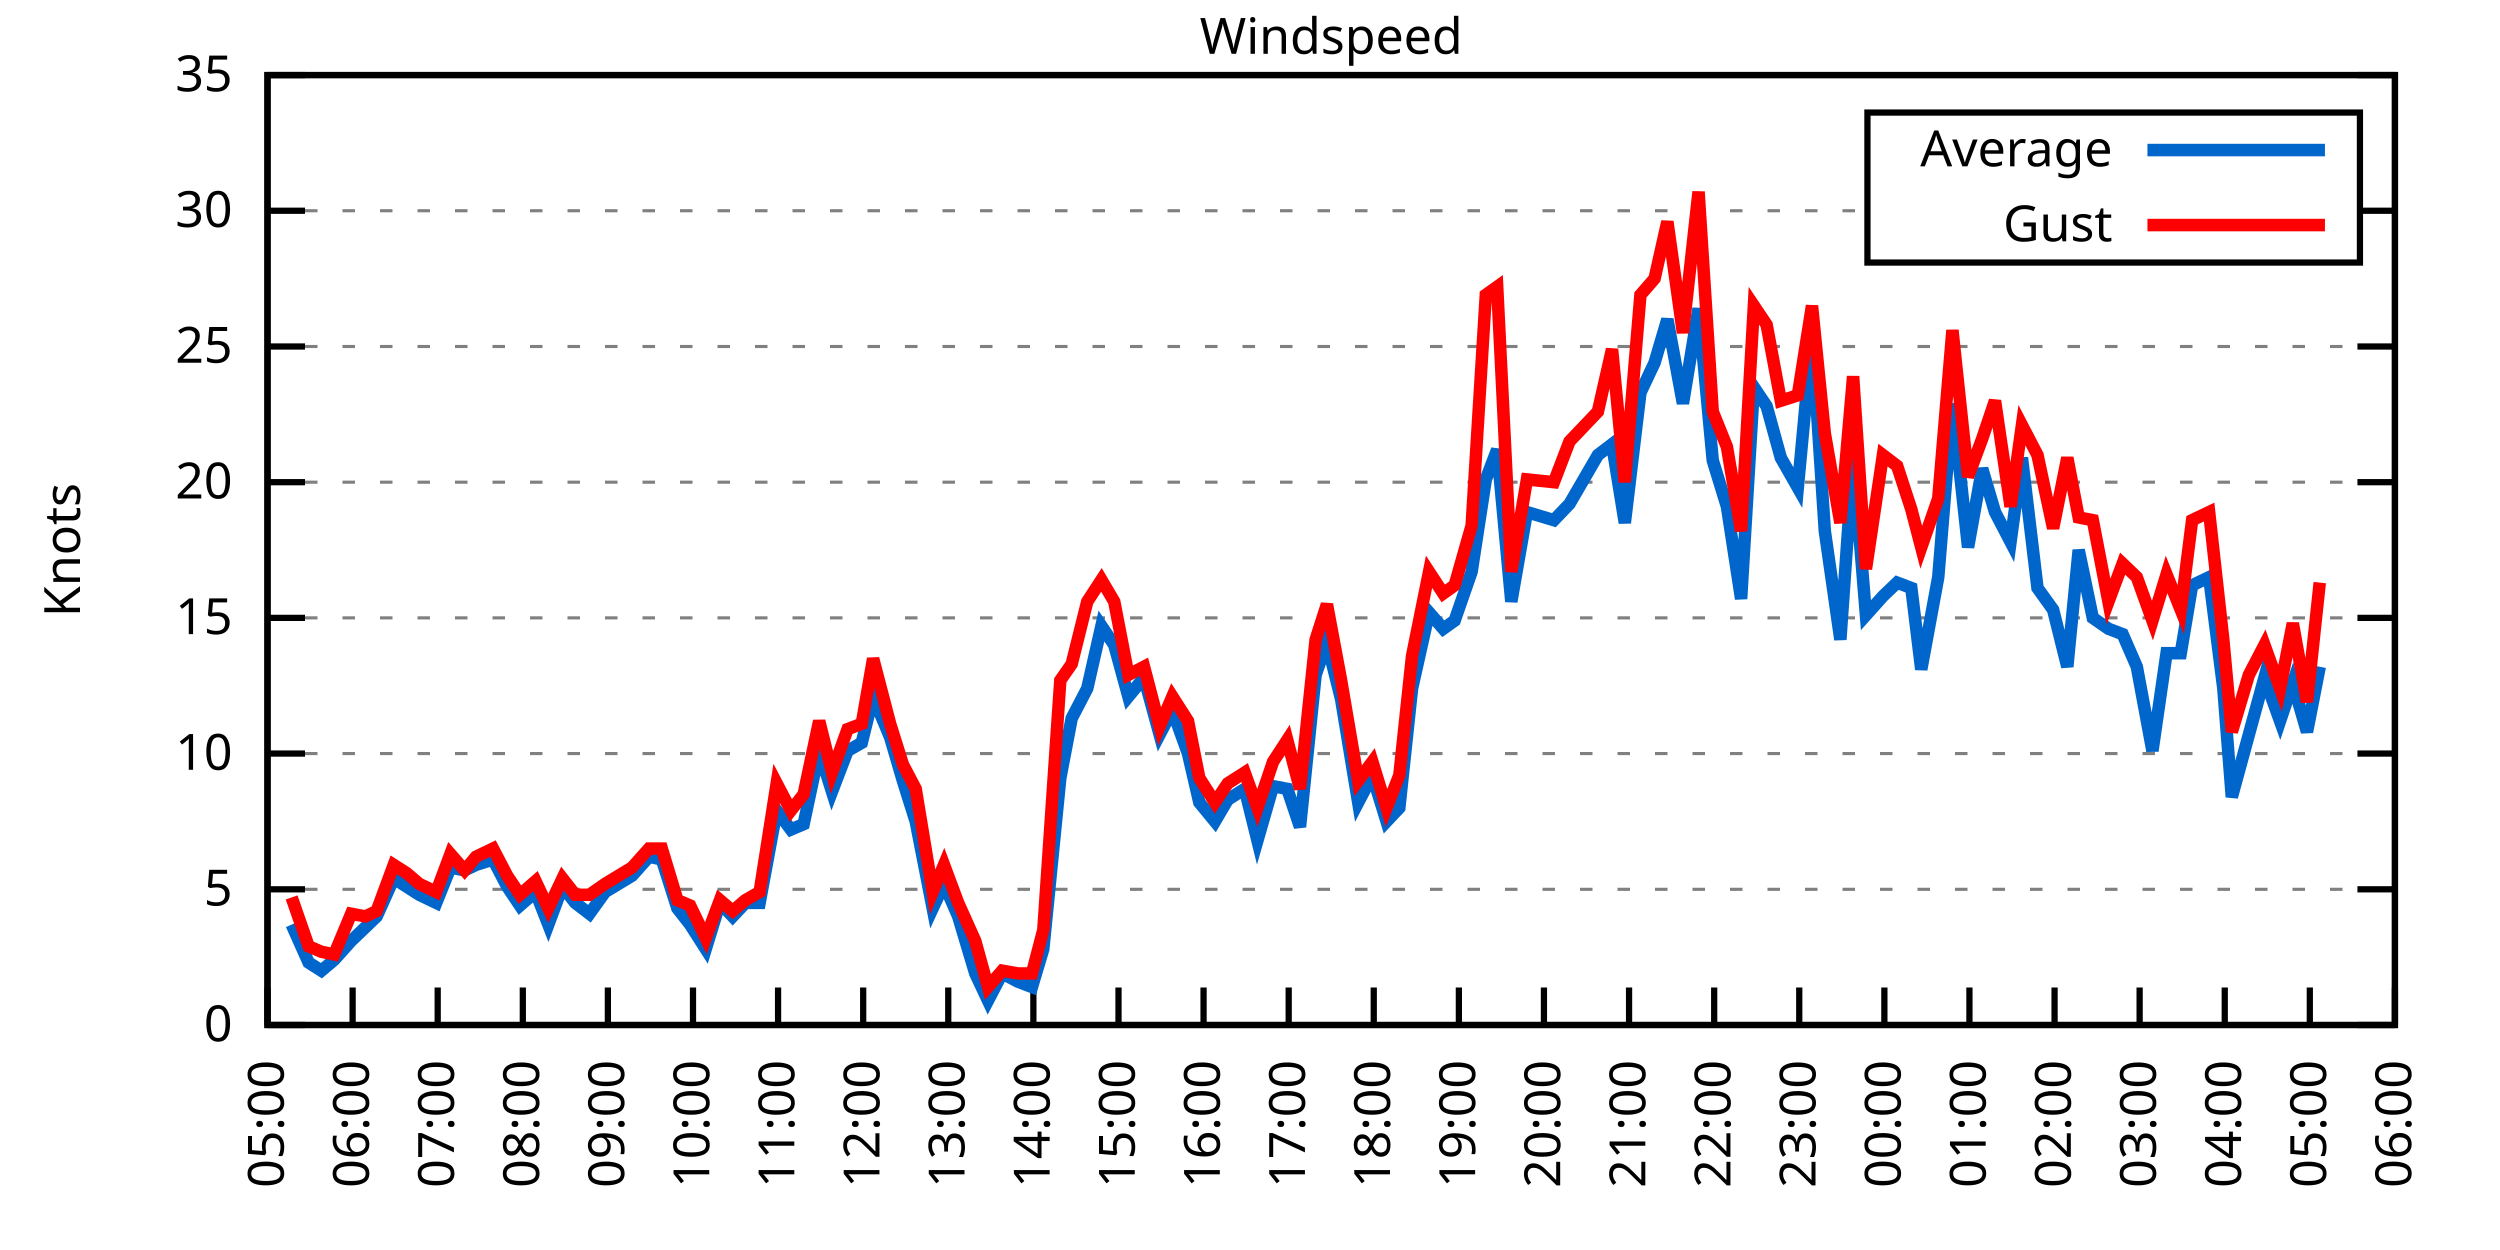
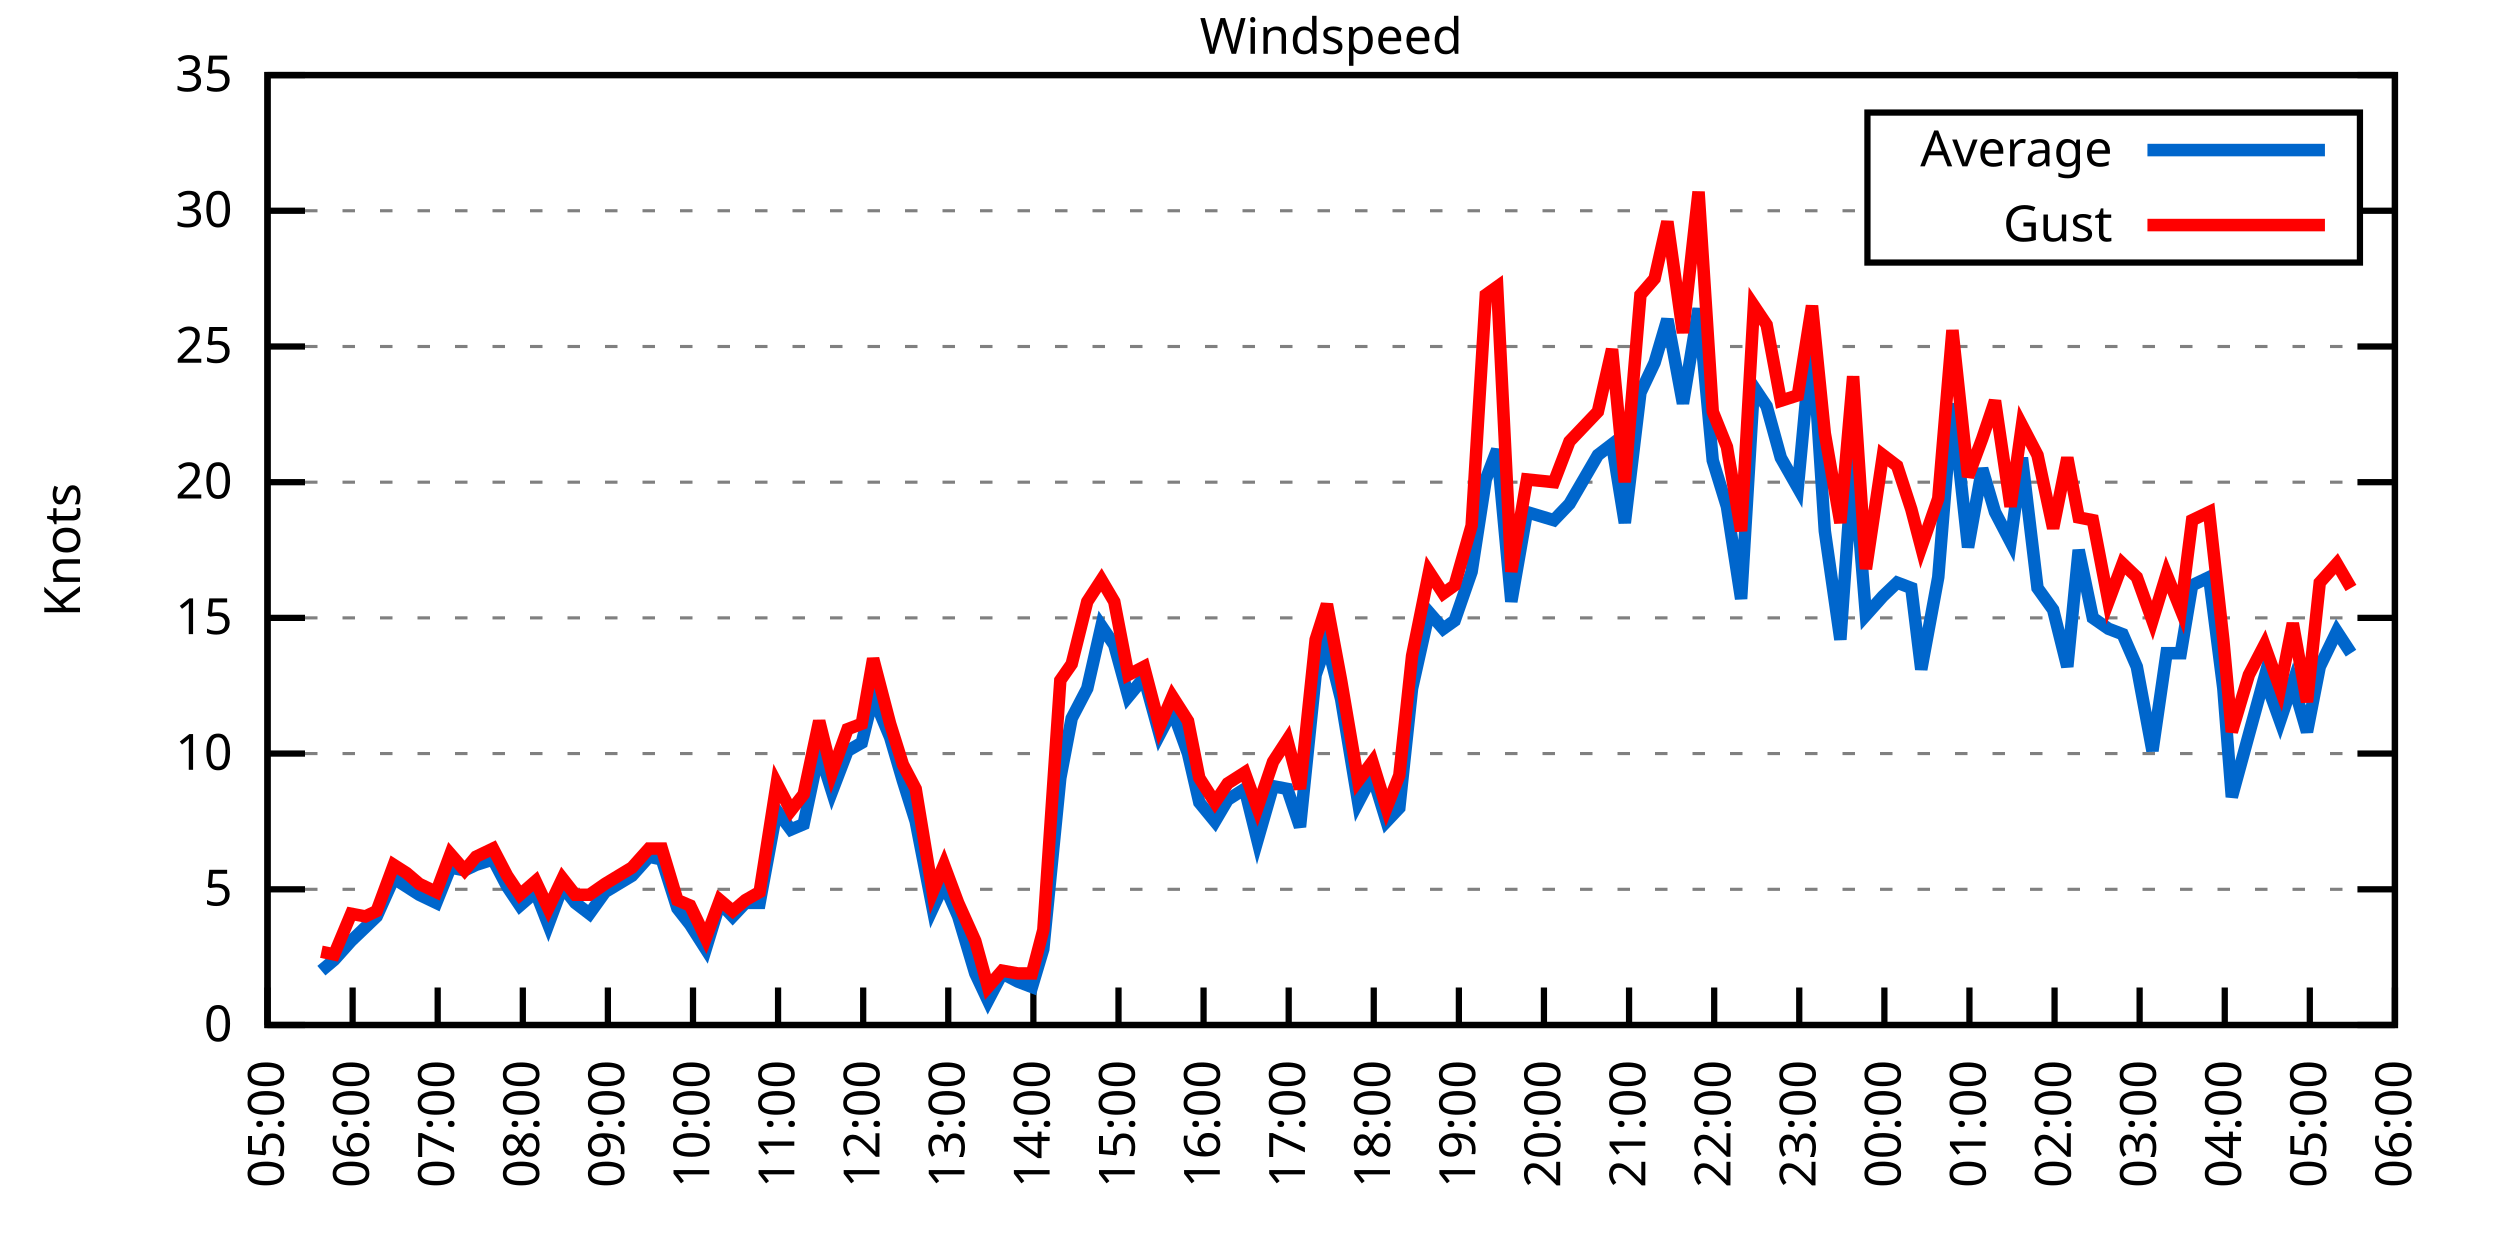
<svg xmlns="http://www.w3.org/2000/svg" xmlns:xlink="http://www.w3.org/1999/xlink" width="400" height="200" viewBox="0 0 400 200">
  <g id="gnuplot_canvas">
    <rect x="0" y="0" width="400" height="200" fill="none" />
    <defs>
      <circle id="gpDot" r="0.5" stroke-width="0.5" stroke="currentColor" />
      <path id="gpPt0" stroke-width="0.333" stroke="currentColor" d="M-1,0 h2 M0,-1 v2" />
      <path id="gpPt1" stroke-width="0.333" stroke="currentColor" d="M-1,-1 L1,1 M1,-1 L-1,1" />
      <path id="gpPt2" stroke-width="0.333" stroke="currentColor" d="M-1,0 L1,0 M0,-1 L0,1 M-1,-1 L1,1 M-1,1 L1,-1" />
      <rect id="gpPt3" stroke-width="0.333" stroke="currentColor" x="-1" y="-1" width="2" height="2" />
      <rect id="gpPt4" stroke-width="0.333" stroke="currentColor" fill="currentColor" x="-1" y="-1" width="2" height="2" />
      <circle id="gpPt5" stroke-width="0.333" stroke="currentColor" cx="0" cy="0" r="1" />
      <use xlink:href="#gpPt5" id="gpPt6" fill="currentColor" stroke="none" />
      <path id="gpPt7" stroke-width="0.333" stroke="currentColor" d="M0,-1.33 L-1.33,0.67 L1.33,0.67 z" />
      <use xlink:href="#gpPt7" id="gpPt8" fill="currentColor" stroke="none" />
      <use xlink:href="#gpPt7" id="gpPt9" stroke="currentColor" transform="rotate(180)" />
      <use xlink:href="#gpPt9" id="gpPt10" fill="currentColor" stroke="none" />
      <use xlink:href="#gpPt3" id="gpPt11" stroke="currentColor" transform="rotate(45)" />
      <use xlink:href="#gpPt11" id="gpPt12" fill="currentColor" stroke="none" />
      <path id="gpPt13" stroke-width="0.333" stroke="currentColor" d="M0,1.330 L1.265,0.411 L0.782,-1.067 L-0.782,-1.076 L-1.265,0.411 z" />
      <use xlink:href="#gpPt13" id="gpPt14" fill="currentColor" stroke="none" />
      <filter id="textbox" filterUnits="objectBoundingBox" x="0" y="0" height="1" width="1">
        <feFlood flood-color="white" flood-opacity="1" result="bgnd" />
        <feComposite in="SourceGraphic" in2="bgnd" operator="atop" />
      </filter>
      <filter id="greybox" filterUnits="objectBoundingBox" x="0" y="0" height="1" width="1">
        <feFlood flood-color="lightgrey" flood-opacity="1" result="grey" />
        <feComposite in="SourceGraphic" in2="grey" operator="atop" />
      </filter>
    </defs>
    <g fill="none" color="white" stroke="currentColor" stroke-width="1.00" stroke-linecap="butt" stroke-linejoin="miter">
</g>
    <g fill="none" color="black" stroke="currentColor" stroke-width="1.00" stroke-linecap="butt" stroke-linejoin="miter">
      <g stroke="none" shape-rendering="crispEdges">
        <polygon fill="rgb(255, 255, 255)" points="42.80,164.00 383.18,164.00 383.18,12.02 42.80,12.02 " />
      </g>
    </g>
    <g fill="none" color="black" stroke="currentColor" stroke-width="1.00" stroke-linecap="butt" stroke-linejoin="miter">
</g>
    <g fill="none" color="black" stroke="black" stroke-width="0.50" stroke-linecap="butt" stroke-linejoin="miter">
</g>
    <g fill="none" color="gray" stroke="currentColor" stroke-width="0.50" stroke-linecap="butt" stroke-linejoin="miter">
      <path stroke="gray" stroke-dasharray="2,4" class="gridline" d="M42.80,164.00 L383.19,164.00  " />
    </g>
    <g fill="none" color="gray" stroke="gray" stroke-width="1.00" stroke-linecap="butt" stroke-linejoin="miter">
</g>
    <g fill="none" color="black" stroke="currentColor" stroke-width="1.00" stroke-linecap="butt" stroke-linejoin="miter">
      <path stroke="black" d="M42.80,164.00 L48.80,164.00 M383.19,164.00 L377.19,164.00  " />
      <g transform="translate(37.20,166.60)" stroke="none" fill="black" font-family="Sans" font-size="8.00" text-anchor="end">
        <text>
          <tspan font-family="Sans"> 0</tspan>
        </text>
      </g>
    </g>
    <g fill="none" color="black" stroke="currentColor" stroke-width="1.00" stroke-linecap="butt" stroke-linejoin="miter">
</g>
    <g fill="none" color="black" stroke="black" stroke-width="0.50" stroke-linecap="butt" stroke-linejoin="miter">
</g>
    <g fill="none" color="gray" stroke="currentColor" stroke-width="0.50" stroke-linecap="butt" stroke-linejoin="miter">
      <path stroke="gray" stroke-dasharray="2,4" class="gridline" d="M42.80,142.29 L383.19,142.29  " />
    </g>
    <g fill="none" color="gray" stroke="gray" stroke-width="1.00" stroke-linecap="butt" stroke-linejoin="miter">
</g>
    <g fill="none" color="black" stroke="currentColor" stroke-width="1.00" stroke-linecap="butt" stroke-linejoin="miter">
      <path stroke="black" d="M42.80,142.29 L48.80,142.29 M383.19,142.29 L377.19,142.29  " />
      <g transform="translate(37.20,144.89)" stroke="none" fill="black" font-family="Sans" font-size="8.00" text-anchor="end">
        <text>
          <tspan font-family="Sans"> 5</tspan>
        </text>
      </g>
    </g>
    <g fill="none" color="black" stroke="currentColor" stroke-width="1.00" stroke-linecap="butt" stroke-linejoin="miter">
</g>
    <g fill="none" color="black" stroke="black" stroke-width="0.50" stroke-linecap="butt" stroke-linejoin="miter">
</g>
    <g fill="none" color="gray" stroke="currentColor" stroke-width="0.50" stroke-linecap="butt" stroke-linejoin="miter">
      <path stroke="gray" stroke-dasharray="2,4" class="gridline" d="M42.80,120.57 L383.19,120.57  " />
    </g>
    <g fill="none" color="gray" stroke="gray" stroke-width="1.00" stroke-linecap="butt" stroke-linejoin="miter">
</g>
    <g fill="none" color="black" stroke="currentColor" stroke-width="1.00" stroke-linecap="butt" stroke-linejoin="miter">
      <path stroke="black" d="M42.80,120.57 L48.80,120.57 M383.19,120.57 L377.19,120.57  " />
      <g transform="translate(37.20,123.17)" stroke="none" fill="black" font-family="Sans" font-size="8.00" text-anchor="end">
        <text>
          <tspan font-family="Sans"> 10</tspan>
        </text>
      </g>
    </g>
    <g fill="none" color="black" stroke="currentColor" stroke-width="1.00" stroke-linecap="butt" stroke-linejoin="miter">
</g>
    <g fill="none" color="black" stroke="black" stroke-width="0.50" stroke-linecap="butt" stroke-linejoin="miter">
</g>
    <g fill="none" color="gray" stroke="currentColor" stroke-width="0.50" stroke-linecap="butt" stroke-linejoin="miter">
      <path stroke="gray" stroke-dasharray="2,4" class="gridline" d="M42.80,98.86 L383.19,98.86  " />
    </g>
    <g fill="none" color="gray" stroke="gray" stroke-width="1.00" stroke-linecap="butt" stroke-linejoin="miter">
</g>
    <g fill="none" color="black" stroke="currentColor" stroke-width="1.00" stroke-linecap="butt" stroke-linejoin="miter">
      <path stroke="black" d="M42.80,98.86 L48.80,98.86 M383.19,98.86 L377.19,98.86  " />
      <g transform="translate(37.20,101.46)" stroke="none" fill="black" font-family="Sans" font-size="8.00" text-anchor="end">
        <text>
          <tspan font-family="Sans"> 15</tspan>
        </text>
      </g>
    </g>
    <g fill="none" color="black" stroke="currentColor" stroke-width="1.00" stroke-linecap="butt" stroke-linejoin="miter">
</g>
    <g fill="none" color="black" stroke="black" stroke-width="0.50" stroke-linecap="butt" stroke-linejoin="miter">
</g>
    <g fill="none" color="gray" stroke="currentColor" stroke-width="0.50" stroke-linecap="butt" stroke-linejoin="miter">
      <path stroke="gray" stroke-dasharray="2,4" class="gridline" d="M42.80,77.15 L383.19,77.15  " />
    </g>
    <g fill="none" color="gray" stroke="gray" stroke-width="1.00" stroke-linecap="butt" stroke-linejoin="miter">
</g>
    <g fill="none" color="black" stroke="currentColor" stroke-width="1.00" stroke-linecap="butt" stroke-linejoin="miter">
      <path stroke="black" d="M42.80,77.15 L48.80,77.15 M383.19,77.15 L377.19,77.15  " />
      <g transform="translate(37.20,79.75)" stroke="none" fill="black" font-family="Sans" font-size="8.00" text-anchor="end">
        <text>
          <tspan font-family="Sans"> 20</tspan>
        </text>
      </g>
    </g>
    <g fill="none" color="black" stroke="currentColor" stroke-width="1.00" stroke-linecap="butt" stroke-linejoin="miter">
</g>
    <g fill="none" color="black" stroke="black" stroke-width="0.50" stroke-linecap="butt" stroke-linejoin="miter">
</g>
    <g fill="none" color="gray" stroke="currentColor" stroke-width="0.50" stroke-linecap="butt" stroke-linejoin="miter">
      <path stroke="gray" stroke-dasharray="2,4" class="gridline" d="M42.80,55.44 L383.19,55.44  " />
    </g>
    <g fill="none" color="gray" stroke="gray" stroke-width="1.00" stroke-linecap="butt" stroke-linejoin="miter">
</g>
    <g fill="none" color="black" stroke="currentColor" stroke-width="1.00" stroke-linecap="butt" stroke-linejoin="miter">
      <path stroke="black" d="M42.80,55.44 L48.80,55.44 M383.19,55.44 L377.19,55.44  " />
      <g transform="translate(37.20,58.04)" stroke="none" fill="black" font-family="Sans" font-size="8.00" text-anchor="end">
        <text>
          <tspan font-family="Sans"> 25</tspan>
        </text>
      </g>
    </g>
    <g fill="none" color="black" stroke="currentColor" stroke-width="1.00" stroke-linecap="butt" stroke-linejoin="miter">
</g>
    <g fill="none" color="black" stroke="black" stroke-width="0.50" stroke-linecap="butt" stroke-linejoin="miter">
</g>
    <g fill="none" color="gray" stroke="currentColor" stroke-width="0.50" stroke-linecap="butt" stroke-linejoin="miter">
      <path stroke="gray" stroke-dasharray="2,4" class="gridline" d="M42.80,33.72 L298.79,33.72 M377.59,33.72 L383.19,33.72  " />
    </g>
    <g fill="none" color="gray" stroke="gray" stroke-width="1.00" stroke-linecap="butt" stroke-linejoin="miter">
</g>
    <g fill="none" color="black" stroke="currentColor" stroke-width="1.00" stroke-linecap="butt" stroke-linejoin="miter">
      <path stroke="black" d="M42.80,33.72 L48.80,33.72 M383.19,33.72 L377.19,33.72  " />
      <g transform="translate(37.20,36.32)" stroke="none" fill="black" font-family="Sans" font-size="8.00" text-anchor="end">
        <text>
          <tspan font-family="Sans"> 30</tspan>
        </text>
      </g>
    </g>
    <g fill="none" color="black" stroke="currentColor" stroke-width="1.00" stroke-linecap="butt" stroke-linejoin="miter">
</g>
    <g fill="none" color="black" stroke="black" stroke-width="0.50" stroke-linecap="butt" stroke-linejoin="miter">
</g>
    <g fill="none" color="gray" stroke="currentColor" stroke-width="0.50" stroke-linecap="butt" stroke-linejoin="miter">
      <path stroke="gray" stroke-dasharray="2,4" class="gridline" d="M42.80,12.01 L383.19,12.01  " />
    </g>
    <g fill="none" color="gray" stroke="gray" stroke-width="1.00" stroke-linecap="butt" stroke-linejoin="miter">
</g>
    <g fill="none" color="black" stroke="currentColor" stroke-width="1.00" stroke-linecap="butt" stroke-linejoin="miter">
      <path stroke="black" d="M42.80,12.01 L48.80,12.01 M383.19,12.01 L377.19,12.01  " />
      <g transform="translate(37.20,14.61)" stroke="none" fill="black" font-family="Sans" font-size="8.00" text-anchor="end">
        <text>
          <tspan font-family="Sans"> 35</tspan>
        </text>
      </g>
    </g>
    <g fill="none" color="black" stroke="currentColor" stroke-width="1.00" stroke-linecap="butt" stroke-linejoin="miter">
      <path stroke="black" d="M42.80,164.00 L42.80,158.00  " />
      <g transform="translate(45.40,169.60) rotate(270.00)" stroke="none" fill="black" font-family="Sans" font-size="8.00" text-anchor="end">
        <text>
          <tspan font-family="Sans">05:00</tspan>
        </text>
      </g>
    </g>
    <g fill="none" color="black" stroke="currentColor" stroke-width="1.00" stroke-linecap="butt" stroke-linejoin="miter">
      <path stroke="black" d="M56.42,164.00 L56.42,158.00  " />
      <g transform="translate(59.02,169.60) rotate(270.00)" stroke="none" fill="black" font-family="Sans" font-size="8.00" text-anchor="end">
        <text>
          <tspan font-family="Sans">06:00</tspan>
        </text>
      </g>
    </g>
    <g fill="none" color="black" stroke="currentColor" stroke-width="1.00" stroke-linecap="butt" stroke-linejoin="miter">
      <path stroke="black" d="M70.03,164.00 L70.03,158.00  " />
      <g transform="translate(72.63,169.60) rotate(270.00)" stroke="none" fill="black" font-family="Sans" font-size="8.00" text-anchor="end">
        <text>
          <tspan font-family="Sans">07:00</tspan>
        </text>
      </g>
    </g>
    <g fill="none" color="black" stroke="currentColor" stroke-width="1.00" stroke-linecap="butt" stroke-linejoin="miter">
      <path stroke="black" d="M83.65,164.00 L83.65,158.00  " />
      <g transform="translate(86.25,169.60) rotate(270.00)" stroke="none" fill="black" font-family="Sans" font-size="8.00" text-anchor="end">
        <text>
          <tspan font-family="Sans">08:00</tspan>
        </text>
      </g>
    </g>
    <g fill="none" color="black" stroke="currentColor" stroke-width="1.00" stroke-linecap="butt" stroke-linejoin="miter">
      <path stroke="black" d="M97.26,164.00 L97.26,158.00  " />
      <g transform="translate(99.86,169.60) rotate(270.00)" stroke="none" fill="black" font-family="Sans" font-size="8.00" text-anchor="end">
        <text>
          <tspan font-family="Sans">09:00</tspan>
        </text>
      </g>
    </g>
    <g fill="none" color="black" stroke="currentColor" stroke-width="1.00" stroke-linecap="butt" stroke-linejoin="miter">
      <path stroke="black" d="M110.88,164.00 L110.88,158.00  " />
      <g transform="translate(113.48,169.60) rotate(270.00)" stroke="none" fill="black" font-family="Sans" font-size="8.00" text-anchor="end">
        <text>
          <tspan font-family="Sans">10:00</tspan>
        </text>
      </g>
    </g>
    <g fill="none" color="black" stroke="currentColor" stroke-width="1.00" stroke-linecap="butt" stroke-linejoin="miter">
      <path stroke="black" d="M124.49,164.00 L124.49,158.00  " />
      <g transform="translate(127.09,169.60) rotate(270.00)" stroke="none" fill="black" font-family="Sans" font-size="8.00" text-anchor="end">
        <text>
          <tspan font-family="Sans">11:00</tspan>
        </text>
      </g>
    </g>
    <g fill="none" color="black" stroke="currentColor" stroke-width="1.00" stroke-linecap="butt" stroke-linejoin="miter">
      <path stroke="black" d="M138.11,164.00 L138.11,158.00  " />
      <g transform="translate(140.71,169.60) rotate(270.00)" stroke="none" fill="black" font-family="Sans" font-size="8.00" text-anchor="end">
        <text>
          <tspan font-family="Sans">12:00</tspan>
        </text>
      </g>
    </g>
    <g fill="none" color="black" stroke="currentColor" stroke-width="1.00" stroke-linecap="butt" stroke-linejoin="miter">
      <path stroke="black" d="M151.72,164.00 L151.72,158.00  " />
      <g transform="translate(154.32,169.60) rotate(270.00)" stroke="none" fill="black" font-family="Sans" font-size="8.00" text-anchor="end">
        <text>
          <tspan font-family="Sans">13:00</tspan>
        </text>
      </g>
    </g>
    <g fill="none" color="black" stroke="currentColor" stroke-width="1.00" stroke-linecap="butt" stroke-linejoin="miter">
      <path stroke="black" d="M165.34,164.00 L165.34,158.00  " />
      <g transform="translate(167.94,169.60) rotate(270.00)" stroke="none" fill="black" font-family="Sans" font-size="8.00" text-anchor="end">
        <text>
          <tspan font-family="Sans">14:00</tspan>
        </text>
      </g>
    </g>
    <g fill="none" color="black" stroke="currentColor" stroke-width="1.00" stroke-linecap="butt" stroke-linejoin="miter">
      <path stroke="black" d="M178.96,164.00 L178.96,158.00  " />
      <g transform="translate(181.56,169.60) rotate(270.00)" stroke="none" fill="black" font-family="Sans" font-size="8.00" text-anchor="end">
        <text>
          <tspan font-family="Sans">15:00</tspan>
        </text>
      </g>
    </g>
    <g fill="none" color="black" stroke="currentColor" stroke-width="1.00" stroke-linecap="butt" stroke-linejoin="miter">
      <path stroke="black" d="M192.57,164.00 L192.57,158.00  " />
      <g transform="translate(195.17,169.60) rotate(270.00)" stroke="none" fill="black" font-family="Sans" font-size="8.00" text-anchor="end">
        <text>
          <tspan font-family="Sans">16:00</tspan>
        </text>
      </g>
    </g>
    <g fill="none" color="black" stroke="currentColor" stroke-width="1.00" stroke-linecap="butt" stroke-linejoin="miter">
      <path stroke="black" d="M206.19,164.00 L206.19,158.00  " />
      <g transform="translate(208.79,169.60) rotate(270.00)" stroke="none" fill="black" font-family="Sans" font-size="8.00" text-anchor="end">
        <text>
          <tspan font-family="Sans">17:00</tspan>
        </text>
      </g>
    </g>
    <g fill="none" color="black" stroke="currentColor" stroke-width="1.00" stroke-linecap="butt" stroke-linejoin="miter">
      <path stroke="black" d="M219.80,164.00 L219.80,158.00  " />
      <g transform="translate(222.40,169.60) rotate(270.00)" stroke="none" fill="black" font-family="Sans" font-size="8.00" text-anchor="end">
        <text>
          <tspan font-family="Sans">18:00</tspan>
        </text>
      </g>
    </g>
    <g fill="none" color="black" stroke="currentColor" stroke-width="1.00" stroke-linecap="butt" stroke-linejoin="miter">
      <path stroke="black" d="M233.42,164.00 L233.42,158.00  " />
      <g transform="translate(236.02,169.60) rotate(270.00)" stroke="none" fill="black" font-family="Sans" font-size="8.00" text-anchor="end">
        <text>
          <tspan font-family="Sans">19:00</tspan>
        </text>
      </g>
    </g>
    <g fill="none" color="black" stroke="currentColor" stroke-width="1.00" stroke-linecap="butt" stroke-linejoin="miter">
      <path stroke="black" d="M247.03,164.00 L247.03,158.00  " />
      <g transform="translate(249.63,169.60) rotate(270.00)" stroke="none" fill="black" font-family="Sans" font-size="8.00" text-anchor="end">
        <text>
          <tspan font-family="Sans">20:00</tspan>
        </text>
      </g>
    </g>
    <g fill="none" color="black" stroke="currentColor" stroke-width="1.00" stroke-linecap="butt" stroke-linejoin="miter">
      <path stroke="black" d="M260.65,164.00 L260.65,158.00  " />
      <g transform="translate(263.25,169.60) rotate(270.00)" stroke="none" fill="black" font-family="Sans" font-size="8.00" text-anchor="end">
        <text>
          <tspan font-family="Sans">21:00</tspan>
        </text>
      </g>
    </g>
    <g fill="none" color="black" stroke="currentColor" stroke-width="1.00" stroke-linecap="butt" stroke-linejoin="miter">
      <path stroke="black" d="M274.27,164.00 L274.27,158.00  " />
      <g transform="translate(276.87,169.60) rotate(270.00)" stroke="none" fill="black" font-family="Sans" font-size="8.00" text-anchor="end">
        <text>
          <tspan font-family="Sans">22:00</tspan>
        </text>
      </g>
    </g>
    <g fill="none" color="black" stroke="currentColor" stroke-width="1.00" stroke-linecap="butt" stroke-linejoin="miter">
      <path stroke="black" d="M287.88,164.00 L287.88,158.00  " />
      <g transform="translate(290.48,169.60) rotate(270.00)" stroke="none" fill="black" font-family="Sans" font-size="8.00" text-anchor="end">
        <text>
          <tspan font-family="Sans">23:00</tspan>
        </text>
      </g>
    </g>
    <g fill="none" color="black" stroke="currentColor" stroke-width="1.00" stroke-linecap="butt" stroke-linejoin="miter">
      <path stroke="black" d="M301.50,164.00 L301.50,158.00  " />
      <g transform="translate(304.10,169.60) rotate(270.00)" stroke="none" fill="black" font-family="Sans" font-size="8.00" text-anchor="end">
        <text>
          <tspan font-family="Sans">00:00</tspan>
        </text>
      </g>
    </g>
    <g fill="none" color="black" stroke="currentColor" stroke-width="1.00" stroke-linecap="butt" stroke-linejoin="miter">
      <path stroke="black" d="M315.11,164.00 L315.11,158.00  " />
      <g transform="translate(317.71,169.60) rotate(270.00)" stroke="none" fill="black" font-family="Sans" font-size="8.00" text-anchor="end">
        <text>
          <tspan font-family="Sans">01:00</tspan>
        </text>
      </g>
    </g>
    <g fill="none" color="black" stroke="currentColor" stroke-width="1.00" stroke-linecap="butt" stroke-linejoin="miter">
      <path stroke="black" d="M328.73,164.00 L328.73,158.00  " />
      <g transform="translate(331.33,169.60) rotate(270.00)" stroke="none" fill="black" font-family="Sans" font-size="8.00" text-anchor="end">
        <text>
          <tspan font-family="Sans">02:00</tspan>
        </text>
      </g>
    </g>
    <g fill="none" color="black" stroke="currentColor" stroke-width="1.00" stroke-linecap="butt" stroke-linejoin="miter">
      <path stroke="black" d="M342.34,164.00 L342.34,158.00  " />
      <g transform="translate(344.94,169.60) rotate(270.00)" stroke="none" fill="black" font-family="Sans" font-size="8.00" text-anchor="end">
        <text>
          <tspan font-family="Sans">03:00</tspan>
        </text>
      </g>
    </g>
    <g fill="none" color="black" stroke="currentColor" stroke-width="1.00" stroke-linecap="butt" stroke-linejoin="miter">
      <path stroke="black" d="M355.96,164.00 L355.96,158.00  " />
      <g transform="translate(358.56,169.60) rotate(270.00)" stroke="none" fill="black" font-family="Sans" font-size="8.00" text-anchor="end">
        <text>
          <tspan font-family="Sans">04:00</tspan>
        </text>
      </g>
    </g>
    <g fill="none" color="black" stroke="currentColor" stroke-width="1.00" stroke-linecap="butt" stroke-linejoin="miter">
      <path stroke="black" d="M369.57,164.00 L369.57,158.00  " />
      <g transform="translate(372.17,169.60) rotate(270.00)" stroke="none" fill="black" font-family="Sans" font-size="8.00" text-anchor="end">
        <text>
          <tspan font-family="Sans">05:00</tspan>
        </text>
      </g>
    </g>
    <g fill="none" color="black" stroke="currentColor" stroke-width="1.00" stroke-linecap="butt" stroke-linejoin="miter">
      <path stroke="black" d="M383.19,164.00 L383.19,158.00  " />
      <g transform="translate(385.79,169.60) rotate(270.00)" stroke="none" fill="black" font-family="Sans" font-size="8.00" text-anchor="end">
        <text>
          <tspan font-family="Sans">06:00</tspan>
        </text>
      </g>
    </g>
    <g fill="none" color="black" stroke="currentColor" stroke-width="1.00" stroke-linecap="butt" stroke-linejoin="miter">
</g>
    <g fill="none" color="black" stroke="currentColor" stroke-width="1.00" stroke-linecap="butt" stroke-linejoin="miter">
      <path stroke="black" d="M42.80,12.01 L42.80,164.00 L383.19,164.00 L383.19,12.01 L42.80,12.01 Z  " />
    </g>
    <g fill="none" color="black" stroke="currentColor" stroke-width="1.00" stroke-linecap="butt" stroke-linejoin="miter">
</g>
    <g fill="none" color="black" stroke="currentColor" stroke-width="1.00" stroke-linecap="butt" stroke-linejoin="miter">
      <path stroke="black" d="M298.79,42.01 L298.79,18.01 L377.59,18.01 L377.59,42.01 L298.79,42.01 Z  " />
    </g>
    <g id="Windspeed_plot_1">
      <g fill="none" color="white" stroke="black" stroke-width="2.00" stroke-linecap="butt" stroke-linejoin="miter">
</g>
      <g fill="none" color="black" stroke="currentColor" stroke-width="2.00" stroke-linecap="butt" stroke-linejoin="miter">
        <g transform="translate(337.99,26.61)" stroke="none" fill="black" font-family="Sans" font-size="8.00" text-anchor="end">
          <text>
            <tspan font-family="Sans">Average</tspan>
          </text>
        </g>
      </g>
      <g fill="none" color="black" stroke="currentColor" stroke-width="2.00" stroke-linecap="butt" stroke-linejoin="miter">
-         <path stroke="rgb(  0, 102, 204)" d="M343.59,24.01 L371.99,24.01 M46.66,147.93 L49.38,154.01 L51.42,155.31 L53.47,153.58 L56.19,150.54 L58.46,148.37   L60.27,146.63 L63.00,140.55 L65.04,141.85 L67.08,143.16 L69.80,144.46 L72.07,138.81 L74.34,139.25 L76.16,138.38   L78.88,137.51 L81.15,141.85 L83.19,144.89 L85.69,142.72 L87.73,147.93 L90.00,141.85 L92.04,144.46 L94.31,146.20   L96.81,142.72 L101.12,140.12 L103.84,137.08 L105.89,137.51 L108.38,145.33 L110.42,147.93 L112.92,151.84 L115.19,144.46   L117.23,146.63 L119.27,144.46 L121.54,144.46 L124.27,129.69 L126.54,132.73 L128.58,131.86 L131.07,120.14 L133.12,126.65   L135.61,120.14 L137.88,118.84 L139.70,111.45 L142.42,117.97 L144.46,124.92 L146.51,131.43 L149.23,145.33 L151.04,141.42   L153.31,146.63 L156.04,155.75 L158.08,160.09 L160.35,155.75 L162.84,157.05 L165.11,157.92 L166.93,151.84 L169.65,124.48   L171.47,114.93 L173.96,110.15 L176.23,100.16 L178.28,103.20 L180.54,111.45 L183.04,108.42 L185.54,117.53 L187.58,113.63   L190.08,120.57 L191.89,128.39 L194.39,131.43 L196.43,127.96 L199.15,126.22 L201.19,134.47 L203.69,125.79 L205.96,126.22   L208.00,132.30 L210.50,107.98 L212.31,102.77 L214.58,111.89 L217.31,128.39 L219.58,124.05 L221.85,131.43 L223.89,129.26   L225.93,110.15 L228.65,97.99 L230.92,100.60 L232.74,99.30 L235.46,91.48 L237.73,76.71 L239.55,71.94 L241.81,96.26   L244.31,81.93 L248.62,83.23 L251.12,80.62 L255.66,72.81 L257.93,71.07 L259.97,83.66 L262.47,62.82 L264.73,58.04   L266.78,51.09 L269.27,64.56 L271.77,49.36 L274.04,73.67 L276.31,81.06 L278.58,95.82 L280.62,61.95 L282.66,64.99   L284.93,73.24 L287.65,78.02 L289.92,53.70 L291.97,84.97 L294.46,102.34 L296.50,73.24 L298.55,98.43 L301.27,95.39   L303.54,93.22 L305.81,94.08 L307.40,107.11 L310.12,92.35 L312.39,64.56 L314.89,87.57 L317.15,74.98 L319.20,81.93   L321.69,86.70 L323.51,73.24 L326.00,94.08 L328.50,97.56 L330.77,106.68 L332.59,88.00 L334.85,98.86 L337.35,100.60   L339.62,101.47 L341.89,106.68 L344.39,120.14 L346.65,104.51 L348.92,104.51 L350.74,93.65 L353.46,92.35 L355.73,110.15   L357.09,127.52 L359.82,117.53 L362.31,108.42 L364.81,115.36 L366.85,109.28 L369.12,117.10 L371.16,106.68  " />
+         <path stroke="rgb(  0, 102, 204)" d="M343.59,24.01 L371.99,24.01 M51.42,155.31 L53.47,153.58 L56.19,150.54 L58.46,148.37 L60.27,146.63 L63.00,140.55   L65.04,141.85 L67.08,143.16 L69.80,144.46 L72.07,138.81 L74.34,139.25 L76.16,138.38 L78.88,137.51 L81.15,141.85   L83.19,144.89 L85.69,142.72 L87.73,147.93 L90.00,141.85 L92.04,144.46 L94.31,146.20 L96.81,142.72 L101.12,140.12   L103.84,137.08 L105.89,137.51 L108.38,145.33 L110.42,147.93 L112.92,151.84 L115.19,144.46 L117.23,146.63 L119.27,144.46   L121.54,144.46 L124.27,129.69 L126.54,132.73 L128.58,131.86 L131.07,120.14 L133.12,126.65 L135.61,120.14 L137.88,118.84   L139.70,111.45 L142.42,117.97 L144.46,124.92 L146.51,131.43 L149.23,145.33 L151.04,141.42 L153.31,146.63 L156.04,155.75   L158.08,160.09 L160.35,155.75 L162.84,157.05 L165.11,157.92 L166.93,151.84 L169.65,124.48 L171.47,114.93 L173.96,110.15   L176.23,100.16 L178.28,103.20 L180.54,111.45 L183.04,108.42 L185.54,117.53 L187.58,113.63 L190.08,120.57 L191.89,128.39   L194.39,131.43 L196.43,127.96 L199.15,126.22 L201.19,134.47 L203.69,125.79 L205.96,126.22 L208.00,132.30 L210.50,107.98   L212.31,102.77 L214.58,111.89 L217.31,128.39 L219.58,124.05 L221.85,131.43 L223.89,129.26 L225.93,110.15 L228.65,97.99   L230.92,100.60 L232.74,99.30 L235.46,91.48 L237.73,76.71 L239.55,71.94 L241.81,96.26 L244.31,81.93 L248.62,83.23   L251.12,80.62 L255.66,72.81 L257.93,71.07 L259.97,83.66 L262.47,62.82 L264.73,58.04 L266.78,51.09 L269.27,64.56   L271.77,49.36 L274.04,73.67 L276.31,81.06 L278.58,95.82 L280.62,61.95 L282.66,64.99 L284.93,73.24 L287.65,78.02   L289.92,53.70 L291.97,84.97 L294.46,102.34 L296.50,73.24 L298.55,98.43 L301.27,95.39 L303.54,93.22 L305.81,94.08   L307.40,107.11 L310.12,92.35 L312.39,64.56 L314.89,87.57 L317.15,74.98 L319.20,81.93 L321.69,86.70 L323.51,73.24   L326.00,94.08 L328.50,97.56 L330.77,106.68 L332.59,88.00 L334.85,98.86 L337.35,100.60 L339.62,101.47 L341.89,106.68   L344.39,120.14 L346.65,104.51 L348.92,104.51 L350.74,93.65 L353.46,92.35 L355.73,110.15 L357.09,127.52 L359.82,117.53   L362.31,108.42 L364.81,115.36 L366.85,109.28 L369.12,117.10 L371.16,106.68 L373.89,101.03 L376.16,104.51  " />
      </g>
    </g>
    <g id="Windspeed_plot_2">
      <g fill="none" color="black" stroke="currentColor" stroke-width="2.00" stroke-linecap="butt" stroke-linejoin="miter">
        <g transform="translate(337.99,38.61)" stroke="none" fill="black" font-family="Sans" font-size="8.00" text-anchor="end">
          <text>
            <tspan font-family="Sans">Gust</tspan>
          </text>
        </g>
      </g>
      <g fill="none" color="black" stroke="currentColor" stroke-width="2.00" stroke-linecap="butt" stroke-linejoin="miter">
-         <path stroke="rgb(255,   0,   0)" d="M343.59,36.01 L371.99,36.01 M46.66,143.59 L49.38,151.41 L51.42,152.28 L53.47,152.71 L56.19,146.20 L58.46,146.63   L60.27,145.76 L63.00,138.38 L65.04,139.68 L67.08,141.42 L69.80,142.72 L72.07,136.64 L74.34,139.25 L76.16,137.08   L78.88,135.77 L81.15,140.12 L83.19,143.16 L85.69,140.98 L87.73,145.33 L90.00,140.55 L92.04,143.16 L94.31,143.16   L96.81,141.42 L101.12,138.81 L103.84,135.77 L105.89,135.77 L108.38,144.02 L110.42,144.89 L112.92,150.10 L115.19,144.02   L117.23,145.76 L119.27,144.02 L121.54,142.72 L124.27,125.35 L126.54,129.69 L128.58,127.09 L131.07,115.36 L133.12,123.61   L135.61,116.67 L137.88,115.80 L139.70,105.38 L142.42,115.80 L144.46,122.31 L146.51,126.22 L149.23,142.72 L151.04,138.38   L153.31,144.46 L156.04,150.54 L158.08,157.92 L160.35,155.31 L162.84,155.75 L165.11,155.75 L166.93,148.80 L169.65,108.85   L171.47,106.24 L173.96,96.26 L176.23,92.78 L178.28,96.26 L180.54,107.98 L183.04,106.68 L185.54,116.23 L187.58,111.45   L190.08,115.36 L191.89,124.48 L194.39,128.39 L196.43,125.35 L199.15,123.61 L201.19,129.26 L203.69,121.88 L205.96,118.40   L208.00,126.22 L210.50,102.34 L212.31,96.69 L214.58,108.85 L217.31,124.92 L219.58,121.88 L221.85,129.26 L223.89,124.05   L225.93,104.94 L228.65,91.48 L230.92,94.95 L232.74,93.65 L235.46,84.10 L237.73,47.18 L239.55,45.88 L241.81,91.48   L244.31,76.71 L248.62,77.15 L251.12,70.63 L255.66,65.86 L257.93,55.87 L259.97,77.15 L262.47,47.18 L264.73,44.58   L266.78,35.46 L269.27,53.26 L271.77,30.68 L274.04,65.86 L276.31,71.50 L278.58,84.97 L280.62,48.92 L282.66,51.96   L284.93,64.12 L287.65,63.25 L289.92,48.92 L291.97,69.33 L294.46,83.66 L296.50,60.21 L298.55,91.04 L301.27,72.81   L303.54,74.54 L305.81,81.49 L307.40,87.57 L310.12,79.75 L312.39,52.83 L314.89,76.28 L317.15,70.20 L319.20,64.12   L321.69,81.06 L323.51,68.03 L326.00,72.81 L328.50,84.53 L330.77,73.24 L332.59,82.79 L334.85,83.23 L337.35,96.26   L339.62,90.18 L341.89,92.35 L344.39,99.30 L346.65,91.91 L348.92,97.56 L350.74,83.23 L353.46,81.93 L355.73,102.34   L357.09,117.10 L359.82,107.98 L362.31,103.20 L364.81,110.15 L366.85,99.73 L369.12,112.32 L371.16,93.22  " />
+         <path stroke="rgb(255,   0,   0)" d="M343.59,36.01 L371.99,36.01 M51.42,152.28 L53.47,152.71 L56.19,146.20 L58.46,146.63 L60.27,145.76 L63.00,138.38   L65.04,139.68 L67.08,141.42 L69.80,142.72 L72.07,136.64 L74.34,139.25 L76.16,137.08 L78.88,135.77 L81.15,140.12   L83.19,143.16 L85.69,140.98 L87.73,145.33 L90.00,140.55 L92.04,143.16 L94.31,143.16 L96.81,141.42 L101.12,138.81   L103.84,135.77 L105.89,135.77 L108.38,144.02 L110.42,144.89 L112.92,150.10 L115.19,144.02 L117.23,145.76 L119.27,144.02   L121.54,142.72 L124.27,125.35 L126.54,129.69 L128.58,127.09 L131.07,115.36 L133.12,123.61 L135.61,116.67 L137.88,115.80   L139.70,105.38 L142.42,115.80 L144.46,122.31 L146.51,126.22 L149.23,142.72 L151.04,138.38 L153.31,144.46 L156.04,150.54   L158.08,157.92 L160.35,155.31 L162.84,155.75 L165.11,155.75 L166.93,148.80 L169.65,108.85 L171.47,106.24 L173.96,96.26   L176.23,92.78 L178.28,96.26 L180.54,107.98 L183.04,106.68 L185.54,116.23 L187.58,111.45 L190.08,115.36 L191.89,124.48   L194.39,128.39 L196.43,125.35 L199.15,123.61 L201.19,129.26 L203.69,121.88 L205.96,118.40 L208.00,126.22 L210.50,102.34   L212.31,96.69 L214.58,108.85 L217.31,124.92 L219.58,121.88 L221.85,129.26 L223.89,124.05 L225.93,104.94 L228.65,91.48   L230.92,94.95 L232.74,93.65 L235.46,84.10 L237.73,47.18 L239.55,45.88 L241.81,91.48 L244.31,76.71 L248.62,77.15   L251.12,70.63 L255.66,65.86 L257.93,55.87 L259.97,77.15 L262.47,47.18 L264.73,44.58 L266.78,35.46 L269.27,53.26   L271.77,30.68 L274.04,65.86 L276.31,71.50 L278.58,84.97 L280.62,48.92 L282.66,51.96 L284.93,64.12 L287.65,63.25   L289.92,48.92 L291.97,69.33 L294.46,83.66 L296.50,60.21 L298.55,91.04 L301.27,72.81 L303.54,74.54 L305.81,81.49   L307.40,87.57 L310.12,79.75 L312.39,52.83 L314.89,76.28 L317.15,70.20 L319.20,64.12 L321.69,81.06 L323.51,68.03   L326.00,72.81 L328.50,84.53 L330.77,73.24 L332.59,82.79 L334.85,83.23 L337.35,96.26 L339.62,90.18 L341.89,92.35   L344.39,99.30 L346.65,91.91 L348.92,97.56 L350.74,83.23 L353.46,81.93 L355.73,102.34 L357.09,117.10 L359.82,107.98   L362.31,103.20 L364.81,110.15 L366.85,99.73 L369.12,112.32 L371.16,93.22 L373.89,90.18 L376.16,94.08  " />
      </g>
    </g>
    <g fill="none" color="black" stroke="currentColor" stroke-width="2.00" stroke-linecap="butt" stroke-linejoin="miter">
</g>
    <g fill="none" color="black" stroke="black" stroke-width="1.00" stroke-linecap="butt" stroke-linejoin="miter">
</g>
    <g fill="none" color="black" stroke="currentColor" stroke-width="1.00" stroke-linecap="butt" stroke-linejoin="miter">
      <path stroke="black" d="M42.80,12.01 L42.80,164.00 L383.19,164.00 L383.19,12.01 L42.80,12.01 Z  " />
      <g transform="translate(12.80,88.01) rotate(270.00)" stroke="none" fill="black" font-family="Sans" font-size="8.00" text-anchor="middle">
        <text>
          <tspan font-family="Sans">Knots</tspan>
        </text>
      </g>
    </g>
    <g fill="none" color="black" stroke="currentColor" stroke-width="1.00" stroke-linecap="butt" stroke-linejoin="miter">
</g>
    <g fill="none" color="black" stroke="currentColor" stroke-width="1.00" stroke-linecap="butt" stroke-linejoin="miter">
      <g transform="translate(212.99,8.61)" stroke="none" fill="black" font-family="Sans" font-size="8.00" text-anchor="middle">
        <text>
          <tspan font-family="Sans">Windspeed</tspan>
        </text>
      </g>
    </g>
    <g fill="none" color="black" stroke="currentColor" stroke-width="1.00" stroke-linecap="butt" stroke-linejoin="miter">
</g>
  </g>
</svg>
